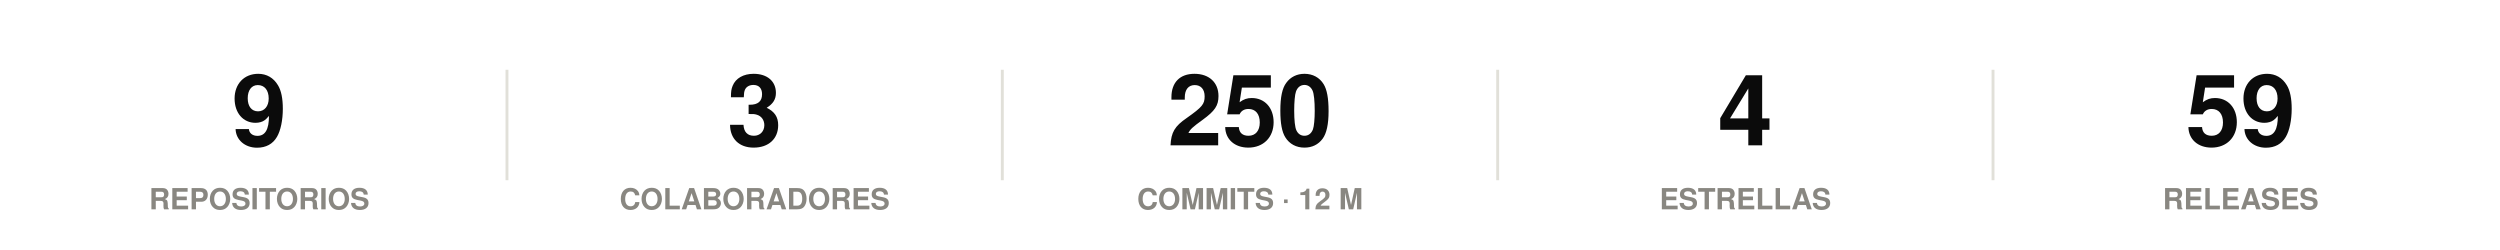
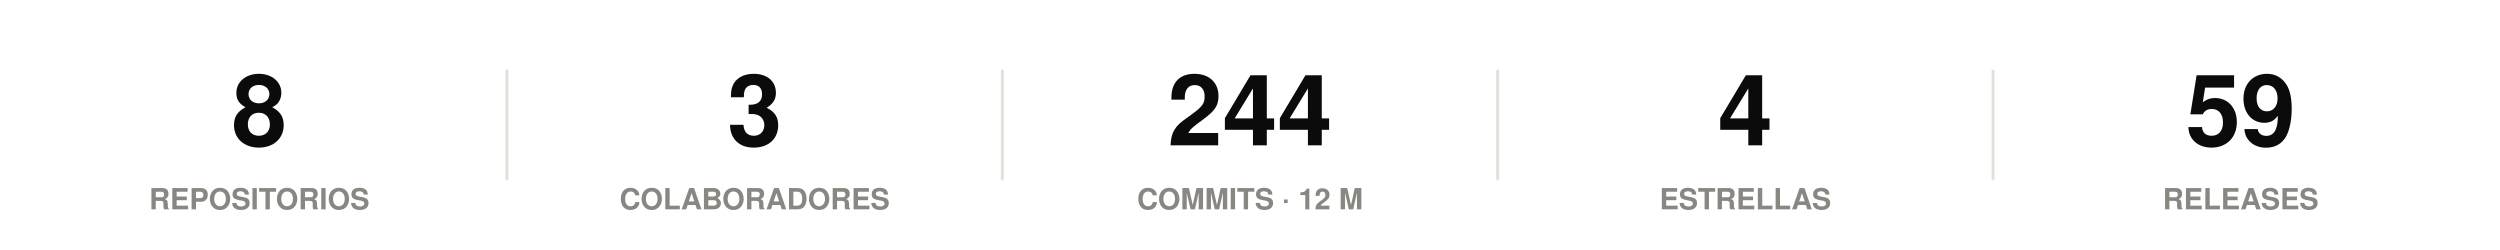
<svg xmlns="http://www.w3.org/2000/svg" width="860" height="86" viewBox="0 0 860 86" role="img">
  <rect width="860" height="86" fill="#ffffff" />
  <style>
@keyframes grow{from{transform:scaleX(0)}}
@keyframes rise{from{opacity:0;transform:translateY(9px)}}
@keyframes fade{from{opacity:0}}
@keyframes draw{to{stroke-dashoffset:0}}
.bar{transform-box:fill-box;transform-origin:left center;animation:grow .9s cubic-bezier(.22,1,.36,1) var(--d,0s) both}
.rise{animation:rise .7s cubic-bezier(.22,1,.36,1) var(--d,0s) both}
.fade{animation:fade .8s ease-out var(--d,0s) both}
.draw{animation:draw 1.7s ease-out .1s both}
@media (prefers-reduced-motion:reduce){
.bar,.rise,.fade,.draw{animation:none;transform:none;opacity:1;stroke-dashoffset:0}
}
</style>
  <g class="rise" style="--d:0.00s">
-     <text x="89.2" y="50" font-family="-apple-system,BlinkMacSystemFont,'Segoe UI',Helvetica,Arial,sans-serif" font-size="34" font-weight="700" fill="#0b0b0b" text-anchor="middle">9</text>
+     <text x="89.2" y="50" font-family="-apple-system,BlinkMacSystemFont,'Segoe UI',Helvetica,Arial,sans-serif" font-size="34" font-weight="700" fill="#0b0b0b" text-anchor="middle">8</text>
    <text x="89.2" y="72" font-family="-apple-system,BlinkMacSystemFont,'Segoe UI',Helvetica,Arial,sans-serif" font-size="10" font-weight="600" fill="#898781" text-anchor="middle">REPOSITORIOS</text>
  </g>
  <line x1="174.4" y1="24" x2="174.4" y2="62" stroke="#e1e0d9" stroke-width="1" />
  <g class="rise" style="--d:0.07s">
    <text x="259.6" y="50" font-family="-apple-system,BlinkMacSystemFont,'Segoe UI',Helvetica,Arial,sans-serif" font-size="34" font-weight="700" fill="#0b0b0b" text-anchor="middle">3</text>
    <text x="259.6" y="72" font-family="-apple-system,BlinkMacSystemFont,'Segoe UI',Helvetica,Arial,sans-serif" font-size="10" font-weight="600" fill="#898781" text-anchor="middle">COLABORADORES</text>
  </g>
  <line x1="344.8" y1="24" x2="344.8" y2="62" stroke="#e1e0d9" stroke-width="1" />
  <g class="rise" style="--d:0.14s">
-     <text x="430" y="50" font-family="-apple-system,BlinkMacSystemFont,'Segoe UI',Helvetica,Arial,sans-serif" font-size="34" font-weight="700" fill="#0b0b0b" text-anchor="middle">250</text>
+     <text x="430" y="50" font-family="-apple-system,BlinkMacSystemFont,'Segoe UI',Helvetica,Arial,sans-serif" font-size="34" font-weight="700" fill="#0b0b0b" text-anchor="middle">244</text>
    <text x="430" y="72" font-family="-apple-system,BlinkMacSystemFont,'Segoe UI',Helvetica,Arial,sans-serif" font-size="10" font-weight="600" fill="#898781" text-anchor="middle">COMMITS · 12 M</text>
  </g>
  <line x1="515.2" y1="24" x2="515.2" y2="62" stroke="#e1e0d9" stroke-width="1" />
  <g class="rise" style="--d:0.21s">
    <text x="600.4" y="50" font-family="-apple-system,BlinkMacSystemFont,'Segoe UI',Helvetica,Arial,sans-serif" font-size="34" font-weight="700" fill="#0b0b0b" text-anchor="middle">4</text>
    <text x="600.4" y="72" font-family="-apple-system,BlinkMacSystemFont,'Segoe UI',Helvetica,Arial,sans-serif" font-size="10" font-weight="600" fill="#898781" text-anchor="middle">ESTRELLAS</text>
  </g>
  <line x1="685.6" y1="24" x2="685.6" y2="62" stroke="#e1e0d9" stroke-width="1" />
  <g class="rise" style="--d:0.28s">
    <text x="770.8" y="50" font-family="-apple-system,BlinkMacSystemFont,'Segoe UI',Helvetica,Arial,sans-serif" font-size="34" font-weight="700" fill="#0b0b0b" text-anchor="middle">59</text>
    <text x="770.8" y="72" font-family="-apple-system,BlinkMacSystemFont,'Segoe UI',Helvetica,Arial,sans-serif" font-size="10" font-weight="600" fill="#898781" text-anchor="middle">RELEASES</text>
  </g>
</svg>
